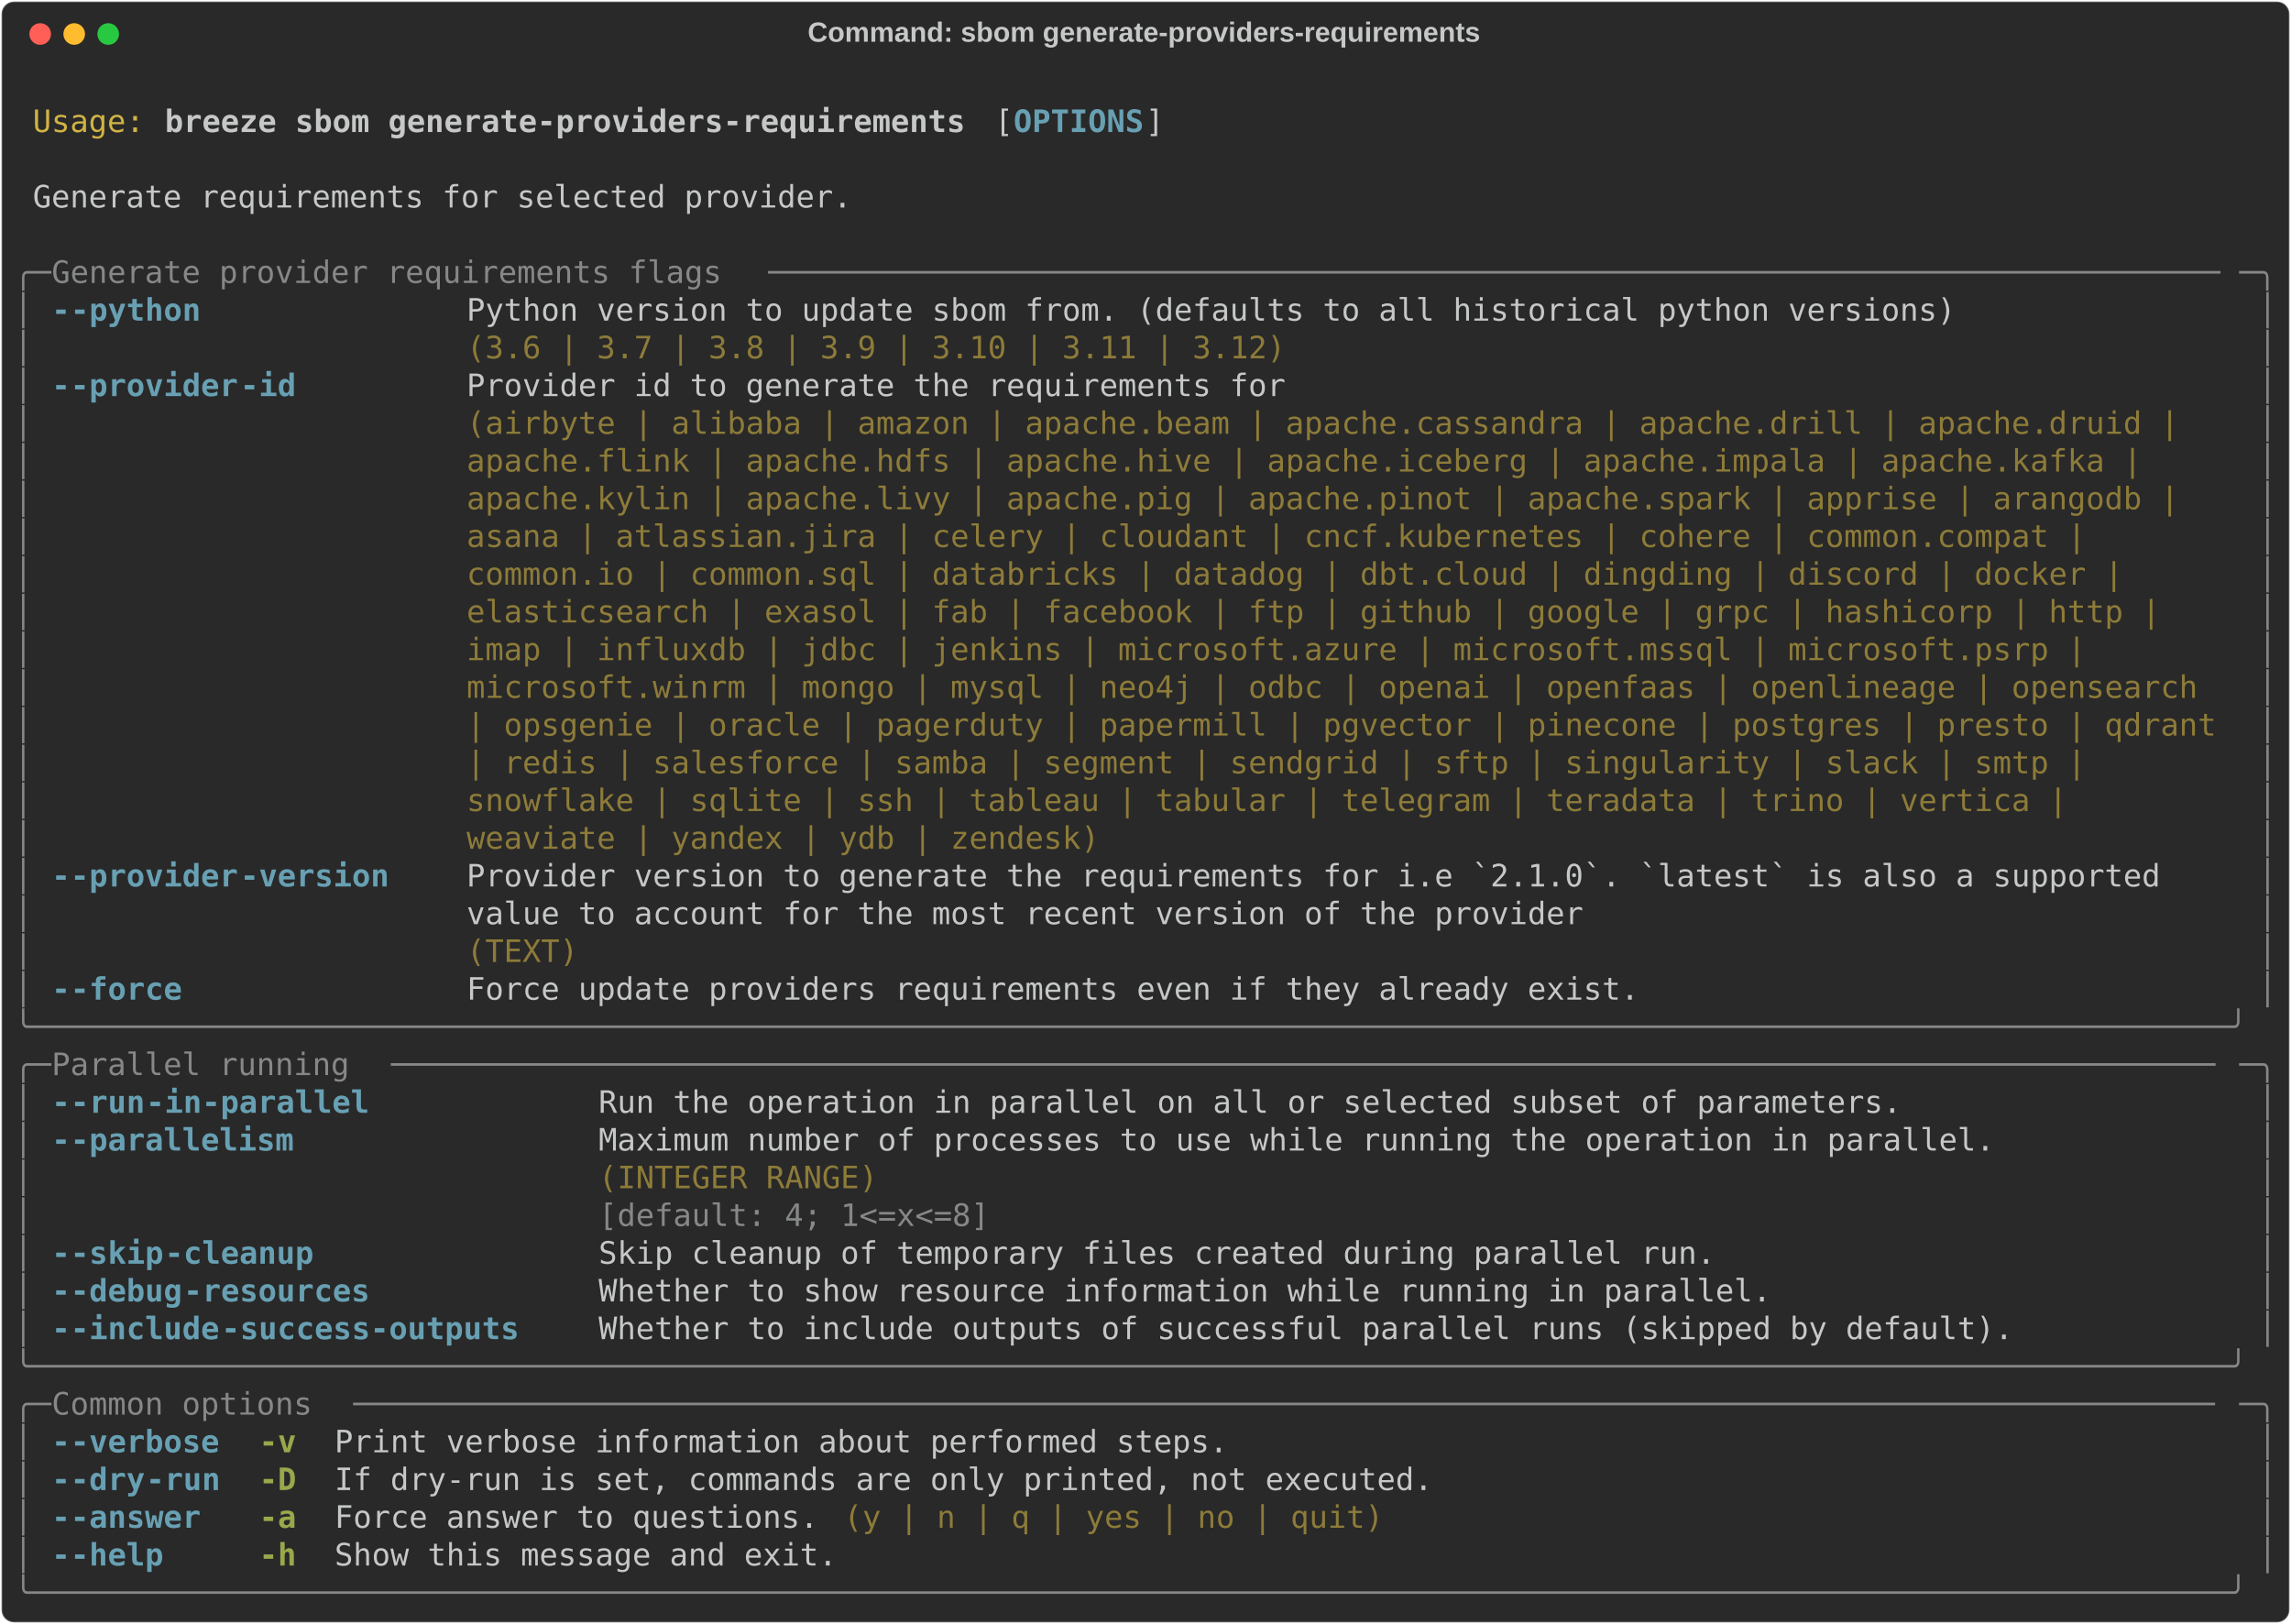
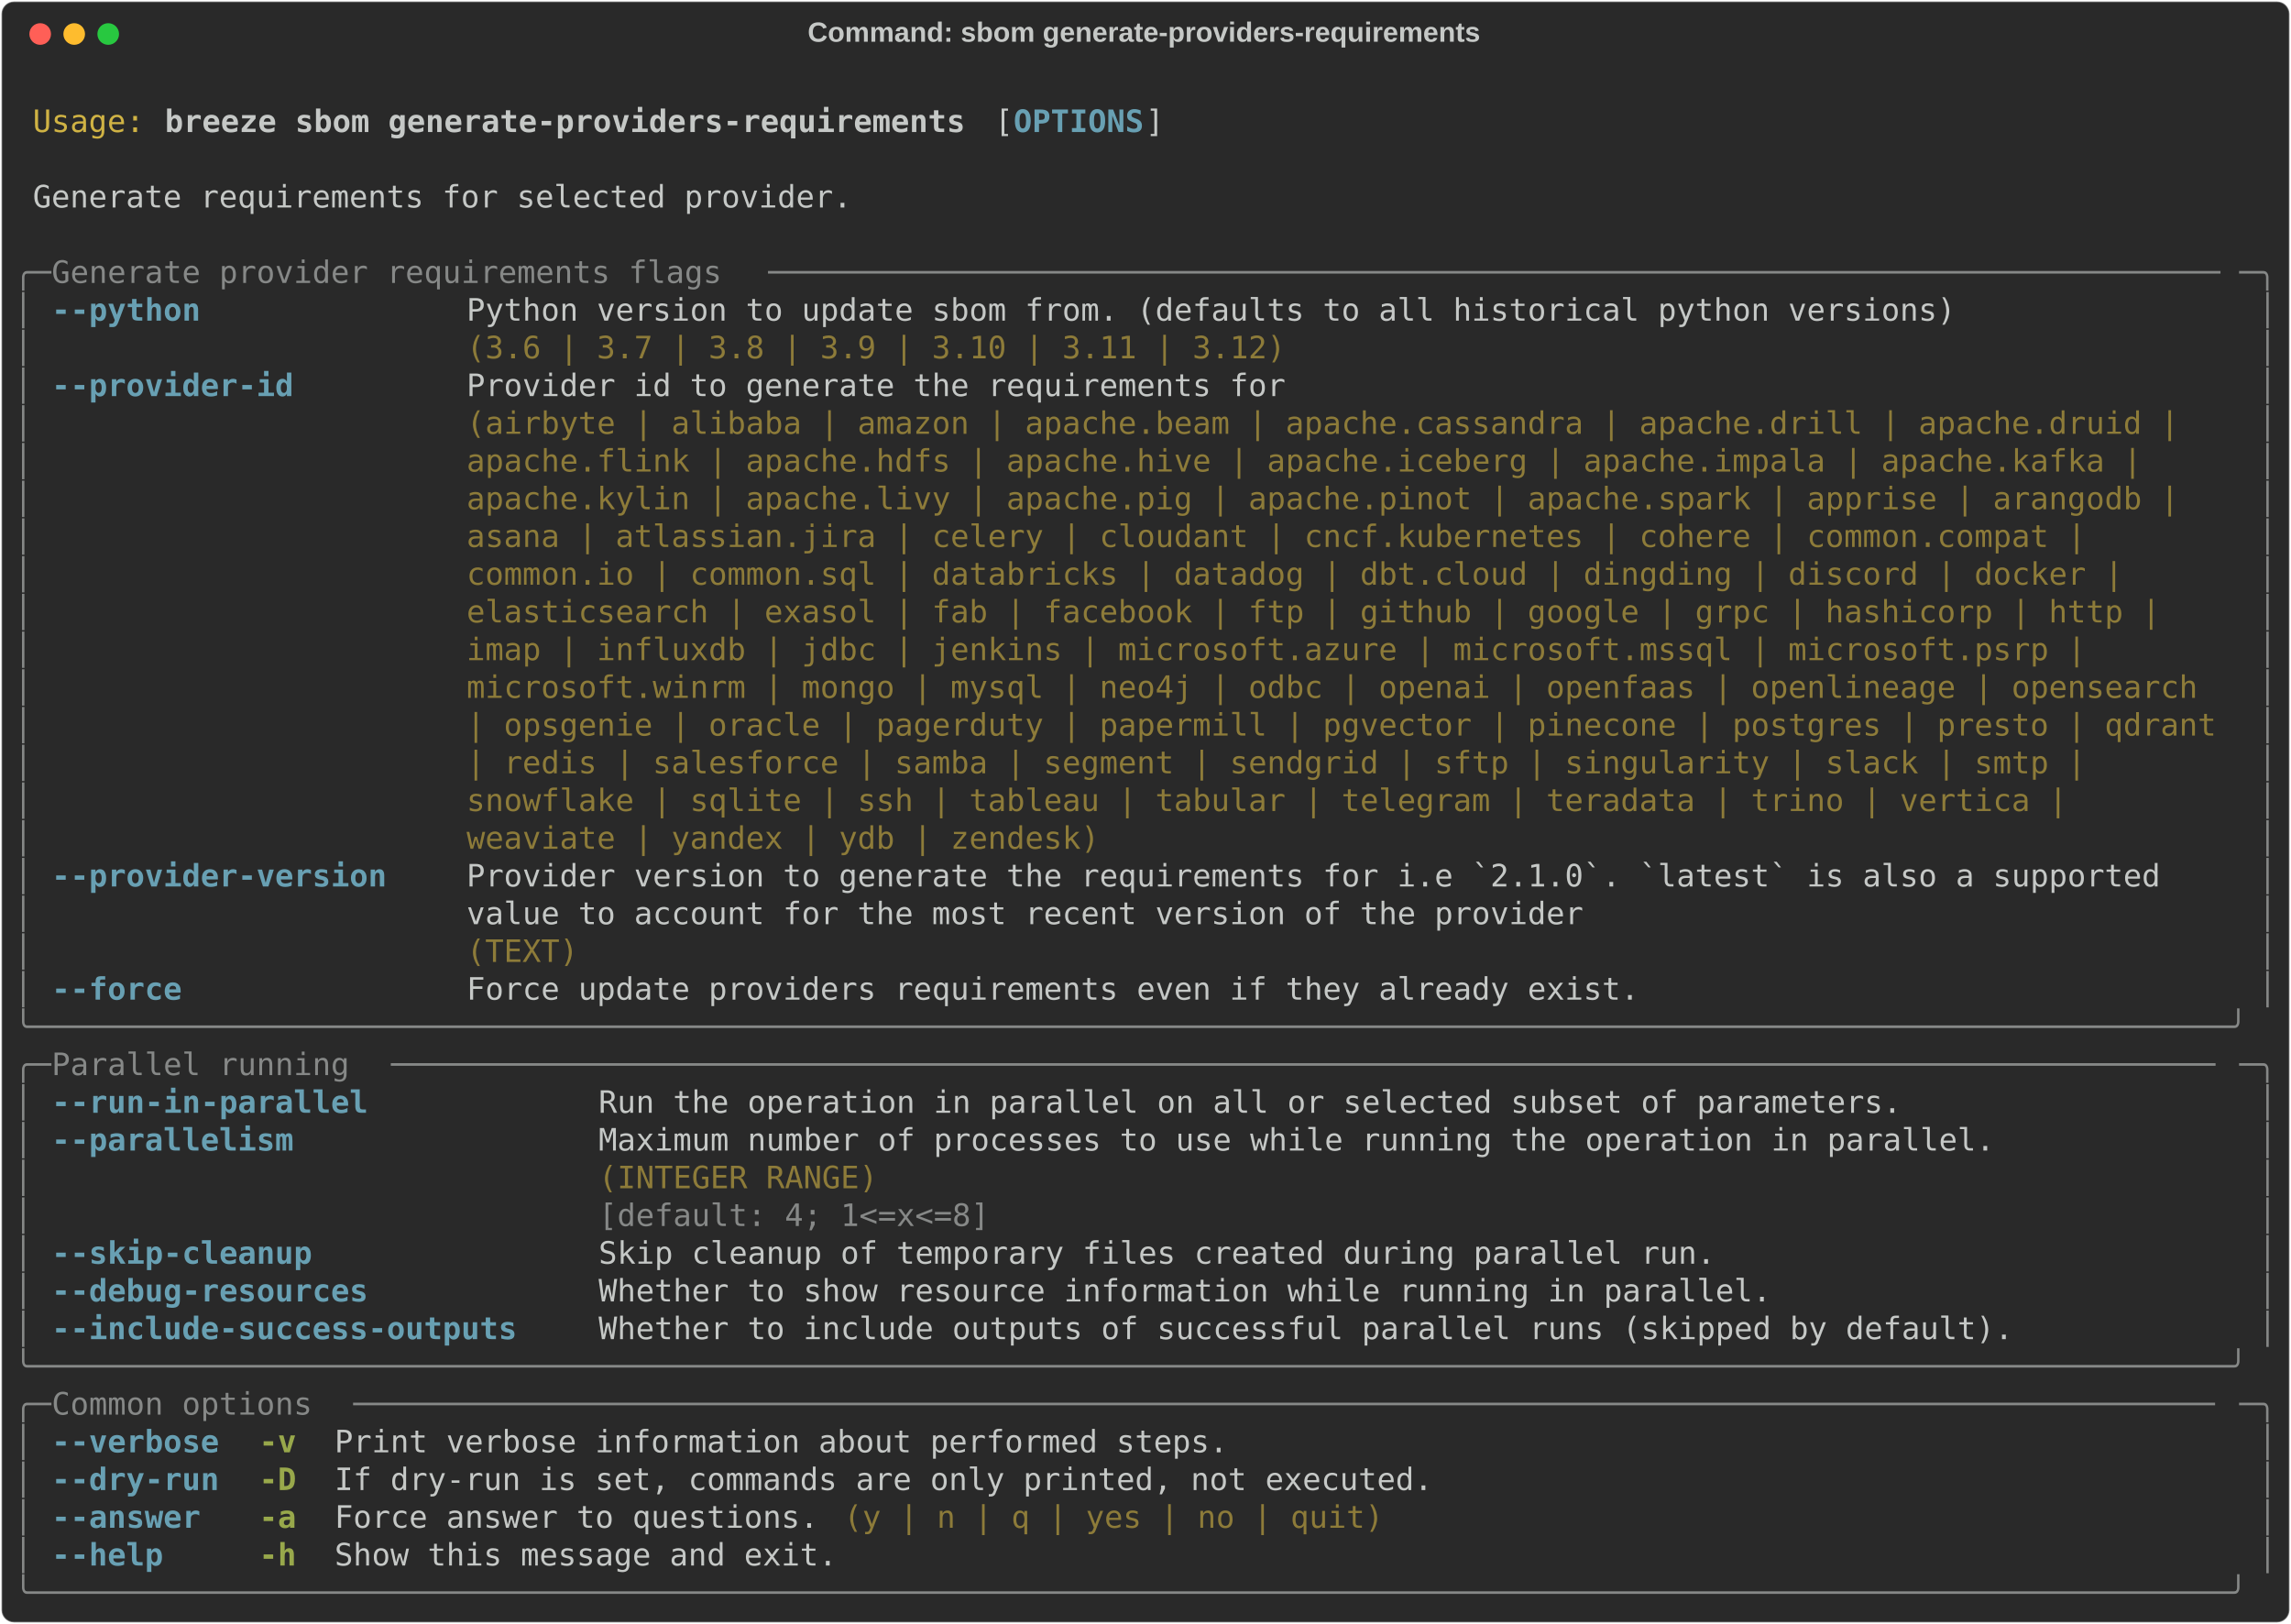
<svg xmlns="http://www.w3.org/2000/svg" class="rich-terminal" viewBox="0 0 1482 1050.4">
  <style>

    @font-face {
        font-family: "Fira Code";
        src: local("FiraCode-Regular"),
                url("https://cdnjs.cloudflare.com/ajax/libs/firacode/6.2.0/woff2/FiraCode-Regular.woff2") format("woff2"),
                url("https://cdnjs.cloudflare.com/ajax/libs/firacode/6.2.0/woff/FiraCode-Regular.woff") format("woff");
        font-style: normal;
        font-weight: 400;
    }
    @font-face {
        font-family: "Fira Code";
        src: local("FiraCode-Bold"),
                url("https://cdnjs.cloudflare.com/ajax/libs/firacode/6.2.0/woff2/FiraCode-Bold.woff2") format("woff2"),
                url("https://cdnjs.cloudflare.com/ajax/libs/firacode/6.2.0/woff/FiraCode-Bold.woff") format("woff");
        font-style: bold;
        font-weight: 700;
    }

    .breeze-sbom-generate-providers-requirements-matrix {
        font-family: Fira Code, monospace;
        font-size: 20px;
        line-height: 24.4px;
        font-variant-east-asian: full-width;
    }

    .breeze-sbom-generate-providers-requirements-title {
        font-size: 18px;
        font-weight: bold;
        font-family: arial;
    }

    .breeze-sbom-generate-providers-requirements-r1 { fill: #c5c8c6 }
.breeze-sbom-generate-providers-requirements-r2 { fill: #d0b344 }
.breeze-sbom-generate-providers-requirements-r3 { fill: #c5c8c6;font-weight: bold }
.breeze-sbom-generate-providers-requirements-r4 { fill: #68a0b3;font-weight: bold }
.breeze-sbom-generate-providers-requirements-r5 { fill: #868887 }
.breeze-sbom-generate-providers-requirements-r6 { fill: #8d7b39 }
.breeze-sbom-generate-providers-requirements-r7 { fill: #98a84b;font-weight: bold }
    </style>
  <defs>
    <clipPath id="breeze-sbom-generate-providers-requirements-clip-terminal">
      <rect x="0" y="0" width="1463.0" height="999.4" />
    </clipPath>
    <clipPath id="breeze-sbom-generate-providers-requirements-line-0">
      <rect x="0" y="1.5" width="1464" height="24.65" />
    </clipPath>
    <clipPath id="breeze-sbom-generate-providers-requirements-line-1">
      <rect x="0" y="25.9" width="1464" height="24.65" />
    </clipPath>
    <clipPath id="breeze-sbom-generate-providers-requirements-line-2">
      <rect x="0" y="50.3" width="1464" height="24.65" />
    </clipPath>
    <clipPath id="breeze-sbom-generate-providers-requirements-line-3">
      <rect x="0" y="74.7" width="1464" height="24.65" />
    </clipPath>
    <clipPath id="breeze-sbom-generate-providers-requirements-line-4">
      <rect x="0" y="99.1" width="1464" height="24.65" />
    </clipPath>
    <clipPath id="breeze-sbom-generate-providers-requirements-line-5">
      <rect x="0" y="123.5" width="1464" height="24.65" />
    </clipPath>
    <clipPath id="breeze-sbom-generate-providers-requirements-line-6">
      <rect x="0" y="147.9" width="1464" height="24.65" />
    </clipPath>
    <clipPath id="breeze-sbom-generate-providers-requirements-line-7">
      <rect x="0" y="172.3" width="1464" height="24.65" />
    </clipPath>
    <clipPath id="breeze-sbom-generate-providers-requirements-line-8">
      <rect x="0" y="196.7" width="1464" height="24.65" />
    </clipPath>
    <clipPath id="breeze-sbom-generate-providers-requirements-line-9">
      <rect x="0" y="221.1" width="1464" height="24.65" />
    </clipPath>
    <clipPath id="breeze-sbom-generate-providers-requirements-line-10">
      <rect x="0" y="245.5" width="1464" height="24.65" />
    </clipPath>
    <clipPath id="breeze-sbom-generate-providers-requirements-line-11">
      <rect x="0" y="269.9" width="1464" height="24.65" />
    </clipPath>
    <clipPath id="breeze-sbom-generate-providers-requirements-line-12">
      <rect x="0" y="294.3" width="1464" height="24.65" />
    </clipPath>
    <clipPath id="breeze-sbom-generate-providers-requirements-line-13">
      <rect x="0" y="318.7" width="1464" height="24.65" />
    </clipPath>
    <clipPath id="breeze-sbom-generate-providers-requirements-line-14">
      <rect x="0" y="343.1" width="1464" height="24.65" />
    </clipPath>
    <clipPath id="breeze-sbom-generate-providers-requirements-line-15">
      <rect x="0" y="367.5" width="1464" height="24.65" />
    </clipPath>
    <clipPath id="breeze-sbom-generate-providers-requirements-line-16">
      <rect x="0" y="391.9" width="1464" height="24.65" />
    </clipPath>
    <clipPath id="breeze-sbom-generate-providers-requirements-line-17">
      <rect x="0" y="416.3" width="1464" height="24.65" />
    </clipPath>
    <clipPath id="breeze-sbom-generate-providers-requirements-line-18">
      <rect x="0" y="440.7" width="1464" height="24.65" />
    </clipPath>
    <clipPath id="breeze-sbom-generate-providers-requirements-line-19">
      <rect x="0" y="465.1" width="1464" height="24.65" />
    </clipPath>
    <clipPath id="breeze-sbom-generate-providers-requirements-line-20">
      <rect x="0" y="489.5" width="1464" height="24.65" />
    </clipPath>
    <clipPath id="breeze-sbom-generate-providers-requirements-line-21">
      <rect x="0" y="513.9" width="1464" height="24.65" />
    </clipPath>
    <clipPath id="breeze-sbom-generate-providers-requirements-line-22">
      <rect x="0" y="538.3" width="1464" height="24.65" />
    </clipPath>
    <clipPath id="breeze-sbom-generate-providers-requirements-line-23">
      <rect x="0" y="562.7" width="1464" height="24.65" />
    </clipPath>
    <clipPath id="breeze-sbom-generate-providers-requirements-line-24">
      <rect x="0" y="587.1" width="1464" height="24.65" />
    </clipPath>
    <clipPath id="breeze-sbom-generate-providers-requirements-line-25">
      <rect x="0" y="611.5" width="1464" height="24.65" />
    </clipPath>
    <clipPath id="breeze-sbom-generate-providers-requirements-line-26">
      <rect x="0" y="635.9" width="1464" height="24.65" />
    </clipPath>
    <clipPath id="breeze-sbom-generate-providers-requirements-line-27">
      <rect x="0" y="660.3" width="1464" height="24.65" />
    </clipPath>
    <clipPath id="breeze-sbom-generate-providers-requirements-line-28">
      <rect x="0" y="684.7" width="1464" height="24.65" />
    </clipPath>
    <clipPath id="breeze-sbom-generate-providers-requirements-line-29">
      <rect x="0" y="709.1" width="1464" height="24.65" />
    </clipPath>
    <clipPath id="breeze-sbom-generate-providers-requirements-line-30">
      <rect x="0" y="733.5" width="1464" height="24.65" />
    </clipPath>
    <clipPath id="breeze-sbom-generate-providers-requirements-line-31">
      <rect x="0" y="757.9" width="1464" height="24.65" />
    </clipPath>
    <clipPath id="breeze-sbom-generate-providers-requirements-line-32">
      <rect x="0" y="782.3" width="1464" height="24.65" />
    </clipPath>
    <clipPath id="breeze-sbom-generate-providers-requirements-line-33">
      <rect x="0" y="806.7" width="1464" height="24.65" />
    </clipPath>
    <clipPath id="breeze-sbom-generate-providers-requirements-line-34">
      <rect x="0" y="831.1" width="1464" height="24.65" />
    </clipPath>
    <clipPath id="breeze-sbom-generate-providers-requirements-line-35">
      <rect x="0" y="855.5" width="1464" height="24.65" />
    </clipPath>
    <clipPath id="breeze-sbom-generate-providers-requirements-line-36">
      <rect x="0" y="879.9" width="1464" height="24.65" />
    </clipPath>
    <clipPath id="breeze-sbom-generate-providers-requirements-line-37">
      <rect x="0" y="904.3" width="1464" height="24.65" />
    </clipPath>
    <clipPath id="breeze-sbom-generate-providers-requirements-line-38">
      <rect x="0" y="928.7" width="1464" height="24.65" />
    </clipPath>
    <clipPath id="breeze-sbom-generate-providers-requirements-line-39">
      <rect x="0" y="953.1" width="1464" height="24.65" />
    </clipPath>
  </defs>
  <rect fill="#292929" stroke="rgba(255,255,255,0.35)" stroke-width="1" x="1" y="1" width="1480" height="1048.4" rx="8" />
  <text class="breeze-sbom-generate-providers-requirements-title" fill="#c5c8c6" text-anchor="middle" x="740" y="27">Command: sbom generate-providers-requirements</text>
  <g transform="translate(26,22)">
    <circle cx="0" cy="0" r="7" fill="#ff5f57" />
    <circle cx="22" cy="0" r="7" fill="#febc2e" />
    <circle cx="44" cy="0" r="7" fill="#28c840" />
  </g>
  <g transform="translate(9, 41)" clip-path="url(#breeze-sbom-generate-providers-requirements-clip-terminal)">
    <g class="breeze-sbom-generate-providers-requirements-matrix">
      <text class="breeze-sbom-generate-providers-requirements-r1" x="1464" y="20" textLength="12.2" clip-path="url(#breeze-sbom-generate-providers-requirements-line-0)">
</text>
      <text class="breeze-sbom-generate-providers-requirements-r2" x="12.2" y="44.4" textLength="73.2" clip-path="url(#breeze-sbom-generate-providers-requirements-line-1)">Usage:</text>
      <text class="breeze-sbom-generate-providers-requirements-r3" x="97.6" y="44.4" textLength="524.6" clip-path="url(#breeze-sbom-generate-providers-requirements-line-1)">breeze sbom generate-providers-requirements</text>
      <text class="breeze-sbom-generate-providers-requirements-r1" x="634.4" y="44.4" textLength="12.2" clip-path="url(#breeze-sbom-generate-providers-requirements-line-1)">[</text>
      <text class="breeze-sbom-generate-providers-requirements-r4" x="646.6" y="44.4" textLength="85.4" clip-path="url(#breeze-sbom-generate-providers-requirements-line-1)">OPTIONS</text>
      <text class="breeze-sbom-generate-providers-requirements-r1" x="732" y="44.4" textLength="12.2" clip-path="url(#breeze-sbom-generate-providers-requirements-line-1)">]</text>
      <text class="breeze-sbom-generate-providers-requirements-r1" x="1464" y="44.4" textLength="12.2" clip-path="url(#breeze-sbom-generate-providers-requirements-line-1)">
</text>
      <text class="breeze-sbom-generate-providers-requirements-r1" x="1464" y="68.8" textLength="12.2" clip-path="url(#breeze-sbom-generate-providers-requirements-line-2)">
</text>
      <text class="breeze-sbom-generate-providers-requirements-r1" x="12.2" y="93.2" textLength="536.8" clip-path="url(#breeze-sbom-generate-providers-requirements-line-3)">Generate requirements for selected provider.</text>
      <text class="breeze-sbom-generate-providers-requirements-r1" x="1464" y="93.2" textLength="12.2" clip-path="url(#breeze-sbom-generate-providers-requirements-line-3)">
</text>
      <text class="breeze-sbom-generate-providers-requirements-r1" x="1464" y="117.6" textLength="12.2" clip-path="url(#breeze-sbom-generate-providers-requirements-line-4)">
</text>
      <text class="breeze-sbom-generate-providers-requirements-r5" x="0" y="142" textLength="24.4" clip-path="url(#breeze-sbom-generate-providers-requirements-line-5)">╭─</text>
      <text class="breeze-sbom-generate-providers-requirements-r5" x="24.4" y="142" textLength="463.6" clip-path="url(#breeze-sbom-generate-providers-requirements-line-5)"> Generate provider requirements flags </text>
      <text class="breeze-sbom-generate-providers-requirements-r5" x="488" y="142" textLength="951.6" clip-path="url(#breeze-sbom-generate-providers-requirements-line-5)">──────────────────────────────────────────────────────────────────────────────</text>
      <text class="breeze-sbom-generate-providers-requirements-r5" x="1439.6" y="142" textLength="24.4" clip-path="url(#breeze-sbom-generate-providers-requirements-line-5)">─╮</text>
      <text class="breeze-sbom-generate-providers-requirements-r1" x="1464" y="142" textLength="12.2" clip-path="url(#breeze-sbom-generate-providers-requirements-line-5)">
</text>
      <text class="breeze-sbom-generate-providers-requirements-r5" x="0" y="166.4" textLength="12.2" clip-path="url(#breeze-sbom-generate-providers-requirements-line-6)">│</text>
-       <text class="breeze-sbom-generate-providers-requirements-r4" x="24.4" y="166.4" textLength="12.2" clip-path="url(#breeze-sbom-generate-providers-requirements-line-6)">-</text>
-       <text class="breeze-sbom-generate-providers-requirements-r4" x="36.6" y="166.4" textLength="85.4" clip-path="url(#breeze-sbom-generate-providers-requirements-line-6)">-python</text>
+       <text class="breeze-sbom-generate-providers-requirements-r4" x="24.4" y="166.4" textLength="97.6" clip-path="url(#breeze-sbom-generate-providers-requirements-line-6)">--python</text>
      <text class="breeze-sbom-generate-providers-requirements-r1" x="292.8" y="166.4" textLength="976" clip-path="url(#breeze-sbom-generate-providers-requirements-line-6)">Python version to update sbom from. (defaults to all historical python versions)</text>
      <text class="breeze-sbom-generate-providers-requirements-r5" x="1451.8" y="166.4" textLength="12.2" clip-path="url(#breeze-sbom-generate-providers-requirements-line-6)">│</text>
      <text class="breeze-sbom-generate-providers-requirements-r1" x="1464" y="166.4" textLength="12.2" clip-path="url(#breeze-sbom-generate-providers-requirements-line-6)">
</text>
      <text class="breeze-sbom-generate-providers-requirements-r5" x="0" y="190.8" textLength="12.2" clip-path="url(#breeze-sbom-generate-providers-requirements-line-7)">│</text>
      <text class="breeze-sbom-generate-providers-requirements-r6" x="292.8" y="190.8" textLength="976" clip-path="url(#breeze-sbom-generate-providers-requirements-line-7)">(3.6 | 3.7 | 3.8 | 3.9 | 3.10 | 3.11 | 3.12)                                    </text>
      <text class="breeze-sbom-generate-providers-requirements-r5" x="1451.8" y="190.8" textLength="12.2" clip-path="url(#breeze-sbom-generate-providers-requirements-line-7)">│</text>
      <text class="breeze-sbom-generate-providers-requirements-r1" x="1464" y="190.8" textLength="12.2" clip-path="url(#breeze-sbom-generate-providers-requirements-line-7)">
</text>
      <text class="breeze-sbom-generate-providers-requirements-r5" x="0" y="215.2" textLength="12.2" clip-path="url(#breeze-sbom-generate-providers-requirements-line-8)">│</text>
-       <text class="breeze-sbom-generate-providers-requirements-r4" x="24.4" y="215.2" textLength="12.2" clip-path="url(#breeze-sbom-generate-providers-requirements-line-8)">-</text>
-       <text class="breeze-sbom-generate-providers-requirements-r4" x="36.6" y="215.2" textLength="109.8" clip-path="url(#breeze-sbom-generate-providers-requirements-line-8)">-provider</text>
-       <text class="breeze-sbom-generate-providers-requirements-r4" x="146.4" y="215.2" textLength="36.6" clip-path="url(#breeze-sbom-generate-providers-requirements-line-8)">-id</text>
+       <text class="breeze-sbom-generate-providers-requirements-r4" x="24.4" y="215.2" textLength="158.6" clip-path="url(#breeze-sbom-generate-providers-requirements-line-8)">--provider-id</text>
      <text class="breeze-sbom-generate-providers-requirements-r1" x="292.8" y="215.2" textLength="1146.8" clip-path="url(#breeze-sbom-generate-providers-requirements-line-8)">Provider id to generate the requirements for                                                  </text>
      <text class="breeze-sbom-generate-providers-requirements-r5" x="1451.8" y="215.2" textLength="12.2" clip-path="url(#breeze-sbom-generate-providers-requirements-line-8)">│</text>
      <text class="breeze-sbom-generate-providers-requirements-r1" x="1464" y="215.2" textLength="12.2" clip-path="url(#breeze-sbom-generate-providers-requirements-line-8)">
</text>
      <text class="breeze-sbom-generate-providers-requirements-r5" x="0" y="239.6" textLength="12.2" clip-path="url(#breeze-sbom-generate-providers-requirements-line-9)">│</text>
      <text class="breeze-sbom-generate-providers-requirements-r6" x="292.8" y="239.6" textLength="1146.8" clip-path="url(#breeze-sbom-generate-providers-requirements-line-9)">(airbyte | alibaba | amazon | apache.beam | apache.cassandra | apache.drill | apache.druid |  </text>
      <text class="breeze-sbom-generate-providers-requirements-r5" x="1451.8" y="239.6" textLength="12.2" clip-path="url(#breeze-sbom-generate-providers-requirements-line-9)">│</text>
      <text class="breeze-sbom-generate-providers-requirements-r1" x="1464" y="239.6" textLength="12.2" clip-path="url(#breeze-sbom-generate-providers-requirements-line-9)">
</text>
      <text class="breeze-sbom-generate-providers-requirements-r5" x="0" y="264" textLength="12.2" clip-path="url(#breeze-sbom-generate-providers-requirements-line-10)">│</text>
      <text class="breeze-sbom-generate-providers-requirements-r6" x="292.8" y="264" textLength="1146.8" clip-path="url(#breeze-sbom-generate-providers-requirements-line-10)">apache.flink | apache.hdfs | apache.hive | apache.iceberg | apache.impala | apache.kafka |    </text>
      <text class="breeze-sbom-generate-providers-requirements-r5" x="1451.8" y="264" textLength="12.2" clip-path="url(#breeze-sbom-generate-providers-requirements-line-10)">│</text>
      <text class="breeze-sbom-generate-providers-requirements-r1" x="1464" y="264" textLength="12.2" clip-path="url(#breeze-sbom-generate-providers-requirements-line-10)">
</text>
      <text class="breeze-sbom-generate-providers-requirements-r5" x="0" y="288.4" textLength="12.2" clip-path="url(#breeze-sbom-generate-providers-requirements-line-11)">│</text>
      <text class="breeze-sbom-generate-providers-requirements-r6" x="292.8" y="288.4" textLength="1146.8" clip-path="url(#breeze-sbom-generate-providers-requirements-line-11)">apache.kylin | apache.livy | apache.pig | apache.pinot | apache.spark | apprise | arangodb |  </text>
      <text class="breeze-sbom-generate-providers-requirements-r5" x="1451.8" y="288.4" textLength="12.2" clip-path="url(#breeze-sbom-generate-providers-requirements-line-11)">│</text>
      <text class="breeze-sbom-generate-providers-requirements-r1" x="1464" y="288.4" textLength="12.2" clip-path="url(#breeze-sbom-generate-providers-requirements-line-11)">
</text>
      <text class="breeze-sbom-generate-providers-requirements-r5" x="0" y="312.8" textLength="12.2" clip-path="url(#breeze-sbom-generate-providers-requirements-line-12)">│</text>
      <text class="breeze-sbom-generate-providers-requirements-r6" x="292.8" y="312.8" textLength="1146.8" clip-path="url(#breeze-sbom-generate-providers-requirements-line-12)">asana | atlassian.jira | celery | cloudant | cncf.kubernetes | cohere | common.compat |       </text>
      <text class="breeze-sbom-generate-providers-requirements-r5" x="1451.8" y="312.8" textLength="12.2" clip-path="url(#breeze-sbom-generate-providers-requirements-line-12)">│</text>
      <text class="breeze-sbom-generate-providers-requirements-r1" x="1464" y="312.8" textLength="12.2" clip-path="url(#breeze-sbom-generate-providers-requirements-line-12)">
</text>
      <text class="breeze-sbom-generate-providers-requirements-r5" x="0" y="337.2" textLength="12.2" clip-path="url(#breeze-sbom-generate-providers-requirements-line-13)">│</text>
      <text class="breeze-sbom-generate-providers-requirements-r6" x="292.8" y="337.2" textLength="1146.8" clip-path="url(#breeze-sbom-generate-providers-requirements-line-13)">common.io | common.sql | databricks | datadog | dbt.cloud | dingding | discord | docker |     </text>
      <text class="breeze-sbom-generate-providers-requirements-r5" x="1451.8" y="337.2" textLength="12.2" clip-path="url(#breeze-sbom-generate-providers-requirements-line-13)">│</text>
      <text class="breeze-sbom-generate-providers-requirements-r1" x="1464" y="337.2" textLength="12.2" clip-path="url(#breeze-sbom-generate-providers-requirements-line-13)">
</text>
      <text class="breeze-sbom-generate-providers-requirements-r5" x="0" y="361.6" textLength="12.2" clip-path="url(#breeze-sbom-generate-providers-requirements-line-14)">│</text>
      <text class="breeze-sbom-generate-providers-requirements-r6" x="292.8" y="361.6" textLength="1146.8" clip-path="url(#breeze-sbom-generate-providers-requirements-line-14)">elasticsearch | exasol | fab | facebook | ftp | github | google | grpc | hashicorp | http |   </text>
      <text class="breeze-sbom-generate-providers-requirements-r5" x="1451.8" y="361.6" textLength="12.2" clip-path="url(#breeze-sbom-generate-providers-requirements-line-14)">│</text>
      <text class="breeze-sbom-generate-providers-requirements-r1" x="1464" y="361.6" textLength="12.2" clip-path="url(#breeze-sbom-generate-providers-requirements-line-14)">
</text>
      <text class="breeze-sbom-generate-providers-requirements-r5" x="0" y="386" textLength="12.2" clip-path="url(#breeze-sbom-generate-providers-requirements-line-15)">│</text>
      <text class="breeze-sbom-generate-providers-requirements-r6" x="292.8" y="386" textLength="1146.8" clip-path="url(#breeze-sbom-generate-providers-requirements-line-15)">imap | influxdb | jdbc | jenkins | microsoft.azure | microsoft.mssql | microsoft.psrp |       </text>
      <text class="breeze-sbom-generate-providers-requirements-r5" x="1451.8" y="386" textLength="12.2" clip-path="url(#breeze-sbom-generate-providers-requirements-line-15)">│</text>
      <text class="breeze-sbom-generate-providers-requirements-r1" x="1464" y="386" textLength="12.2" clip-path="url(#breeze-sbom-generate-providers-requirements-line-15)">
</text>
      <text class="breeze-sbom-generate-providers-requirements-r5" x="0" y="410.4" textLength="12.2" clip-path="url(#breeze-sbom-generate-providers-requirements-line-16)">│</text>
      <text class="breeze-sbom-generate-providers-requirements-r6" x="292.8" y="410.4" textLength="1146.8" clip-path="url(#breeze-sbom-generate-providers-requirements-line-16)">microsoft.winrm | mongo | mysql | neo4j | odbc | openai | openfaas | openlineage | opensearch </text>
      <text class="breeze-sbom-generate-providers-requirements-r5" x="1451.8" y="410.4" textLength="12.2" clip-path="url(#breeze-sbom-generate-providers-requirements-line-16)">│</text>
      <text class="breeze-sbom-generate-providers-requirements-r1" x="1464" y="410.4" textLength="12.2" clip-path="url(#breeze-sbom-generate-providers-requirements-line-16)">
</text>
      <text class="breeze-sbom-generate-providers-requirements-r5" x="0" y="434.8" textLength="12.2" clip-path="url(#breeze-sbom-generate-providers-requirements-line-17)">│</text>
      <text class="breeze-sbom-generate-providers-requirements-r6" x="292.8" y="434.8" textLength="1146.8" clip-path="url(#breeze-sbom-generate-providers-requirements-line-17)">| opsgenie | oracle | pagerduty | papermill | pgvector | pinecone | postgres | presto | qdrant</text>
      <text class="breeze-sbom-generate-providers-requirements-r5" x="1451.8" y="434.8" textLength="12.2" clip-path="url(#breeze-sbom-generate-providers-requirements-line-17)">│</text>
      <text class="breeze-sbom-generate-providers-requirements-r1" x="1464" y="434.8" textLength="12.2" clip-path="url(#breeze-sbom-generate-providers-requirements-line-17)">
</text>
      <text class="breeze-sbom-generate-providers-requirements-r5" x="0" y="459.2" textLength="12.2" clip-path="url(#breeze-sbom-generate-providers-requirements-line-18)">│</text>
      <text class="breeze-sbom-generate-providers-requirements-r6" x="292.8" y="459.2" textLength="1146.8" clip-path="url(#breeze-sbom-generate-providers-requirements-line-18)">| redis | salesforce | samba | segment | sendgrid | sftp | singularity | slack | smtp |       </text>
      <text class="breeze-sbom-generate-providers-requirements-r5" x="1451.8" y="459.2" textLength="12.2" clip-path="url(#breeze-sbom-generate-providers-requirements-line-18)">│</text>
      <text class="breeze-sbom-generate-providers-requirements-r1" x="1464" y="459.2" textLength="12.2" clip-path="url(#breeze-sbom-generate-providers-requirements-line-18)">
</text>
      <text class="breeze-sbom-generate-providers-requirements-r5" x="0" y="483.6" textLength="12.2" clip-path="url(#breeze-sbom-generate-providers-requirements-line-19)">│</text>
      <text class="breeze-sbom-generate-providers-requirements-r6" x="292.8" y="483.6" textLength="1146.8" clip-path="url(#breeze-sbom-generate-providers-requirements-line-19)">snowflake | sqlite | ssh | tableau | tabular | telegram | teradata | trino | vertica |        </text>
      <text class="breeze-sbom-generate-providers-requirements-r5" x="1451.8" y="483.6" textLength="12.2" clip-path="url(#breeze-sbom-generate-providers-requirements-line-19)">│</text>
      <text class="breeze-sbom-generate-providers-requirements-r1" x="1464" y="483.6" textLength="12.2" clip-path="url(#breeze-sbom-generate-providers-requirements-line-19)">
</text>
      <text class="breeze-sbom-generate-providers-requirements-r5" x="0" y="508" textLength="12.2" clip-path="url(#breeze-sbom-generate-providers-requirements-line-20)">│</text>
      <text class="breeze-sbom-generate-providers-requirements-r6" x="292.8" y="508" textLength="1146.8" clip-path="url(#breeze-sbom-generate-providers-requirements-line-20)">weaviate | yandex | ydb | zendesk)                                                            </text>
      <text class="breeze-sbom-generate-providers-requirements-r5" x="1451.8" y="508" textLength="12.2" clip-path="url(#breeze-sbom-generate-providers-requirements-line-20)">│</text>
      <text class="breeze-sbom-generate-providers-requirements-r1" x="1464" y="508" textLength="12.2" clip-path="url(#breeze-sbom-generate-providers-requirements-line-20)">
</text>
      <text class="breeze-sbom-generate-providers-requirements-r5" x="0" y="532.4" textLength="12.2" clip-path="url(#breeze-sbom-generate-providers-requirements-line-21)">│</text>
-       <text class="breeze-sbom-generate-providers-requirements-r4" x="24.4" y="532.4" textLength="12.2" clip-path="url(#breeze-sbom-generate-providers-requirements-line-21)">-</text>
-       <text class="breeze-sbom-generate-providers-requirements-r4" x="36.6" y="532.4" textLength="109.8" clip-path="url(#breeze-sbom-generate-providers-requirements-line-21)">-provider</text>
-       <text class="breeze-sbom-generate-providers-requirements-r4" x="146.4" y="532.4" textLength="97.6" clip-path="url(#breeze-sbom-generate-providers-requirements-line-21)">-version</text>
+       <text class="breeze-sbom-generate-providers-requirements-r4" x="24.4" y="532.4" textLength="219.6" clip-path="url(#breeze-sbom-generate-providers-requirements-line-21)">--provider-version</text>
      <text class="breeze-sbom-generate-providers-requirements-r1" x="292.8" y="532.4" textLength="1146.8" clip-path="url(#breeze-sbom-generate-providers-requirements-line-21)">Provider version to generate the requirements for i.e `2.1.0`. `latest` is also a supported   </text>
      <text class="breeze-sbom-generate-providers-requirements-r5" x="1451.8" y="532.4" textLength="12.2" clip-path="url(#breeze-sbom-generate-providers-requirements-line-21)">│</text>
      <text class="breeze-sbom-generate-providers-requirements-r1" x="1464" y="532.4" textLength="12.2" clip-path="url(#breeze-sbom-generate-providers-requirements-line-21)">
</text>
      <text class="breeze-sbom-generate-providers-requirements-r5" x="0" y="556.8" textLength="12.2" clip-path="url(#breeze-sbom-generate-providers-requirements-line-22)">│</text>
      <text class="breeze-sbom-generate-providers-requirements-r1" x="292.8" y="556.8" textLength="1146.8" clip-path="url(#breeze-sbom-generate-providers-requirements-line-22)">value to account for the most recent version of the provider                                  </text>
      <text class="breeze-sbom-generate-providers-requirements-r5" x="1451.8" y="556.8" textLength="12.2" clip-path="url(#breeze-sbom-generate-providers-requirements-line-22)">│</text>
      <text class="breeze-sbom-generate-providers-requirements-r1" x="1464" y="556.8" textLength="12.2" clip-path="url(#breeze-sbom-generate-providers-requirements-line-22)">
</text>
      <text class="breeze-sbom-generate-providers-requirements-r5" x="0" y="581.2" textLength="12.2" clip-path="url(#breeze-sbom-generate-providers-requirements-line-23)">│</text>
      <text class="breeze-sbom-generate-providers-requirements-r6" x="292.8" y="581.2" textLength="1146.8" clip-path="url(#breeze-sbom-generate-providers-requirements-line-23)">(TEXT)                                                                                        </text>
      <text class="breeze-sbom-generate-providers-requirements-r5" x="1451.8" y="581.2" textLength="12.2" clip-path="url(#breeze-sbom-generate-providers-requirements-line-23)">│</text>
      <text class="breeze-sbom-generate-providers-requirements-r1" x="1464" y="581.2" textLength="12.2" clip-path="url(#breeze-sbom-generate-providers-requirements-line-23)">
</text>
      <text class="breeze-sbom-generate-providers-requirements-r5" x="0" y="605.6" textLength="12.2" clip-path="url(#breeze-sbom-generate-providers-requirements-line-24)">│</text>
-       <text class="breeze-sbom-generate-providers-requirements-r4" x="24.4" y="605.6" textLength="12.2" clip-path="url(#breeze-sbom-generate-providers-requirements-line-24)">-</text>
-       <text class="breeze-sbom-generate-providers-requirements-r4" x="36.6" y="605.6" textLength="73.2" clip-path="url(#breeze-sbom-generate-providers-requirements-line-24)">-force</text>
+       <text class="breeze-sbom-generate-providers-requirements-r4" x="24.4" y="605.6" textLength="85.4" clip-path="url(#breeze-sbom-generate-providers-requirements-line-24)">--force</text>
      <text class="breeze-sbom-generate-providers-requirements-r1" x="292.8" y="605.6" textLength="768.6" clip-path="url(#breeze-sbom-generate-providers-requirements-line-24)">Force update providers requirements even if they already exist.</text>
      <text class="breeze-sbom-generate-providers-requirements-r5" x="1451.8" y="605.6" textLength="12.2" clip-path="url(#breeze-sbom-generate-providers-requirements-line-24)">│</text>
      <text class="breeze-sbom-generate-providers-requirements-r1" x="1464" y="605.6" textLength="12.2" clip-path="url(#breeze-sbom-generate-providers-requirements-line-24)">
</text>
      <text class="breeze-sbom-generate-providers-requirements-r5" x="0" y="630" textLength="1464" clip-path="url(#breeze-sbom-generate-providers-requirements-line-25)">╰──────────────────────────────────────────────────────────────────────────────────────────────────────────────────────╯</text>
      <text class="breeze-sbom-generate-providers-requirements-r1" x="1464" y="630" textLength="12.2" clip-path="url(#breeze-sbom-generate-providers-requirements-line-25)">
</text>
      <text class="breeze-sbom-generate-providers-requirements-r5" x="0" y="654.4" textLength="24.4" clip-path="url(#breeze-sbom-generate-providers-requirements-line-26)">╭─</text>
      <text class="breeze-sbom-generate-providers-requirements-r5" x="24.4" y="654.4" textLength="219.6" clip-path="url(#breeze-sbom-generate-providers-requirements-line-26)"> Parallel running </text>
      <text class="breeze-sbom-generate-providers-requirements-r5" x="244" y="654.4" textLength="1195.6" clip-path="url(#breeze-sbom-generate-providers-requirements-line-26)">──────────────────────────────────────────────────────────────────────────────────────────────────</text>
      <text class="breeze-sbom-generate-providers-requirements-r5" x="1439.6" y="654.4" textLength="24.4" clip-path="url(#breeze-sbom-generate-providers-requirements-line-26)">─╮</text>
      <text class="breeze-sbom-generate-providers-requirements-r1" x="1464" y="654.4" textLength="12.2" clip-path="url(#breeze-sbom-generate-providers-requirements-line-26)">
</text>
      <text class="breeze-sbom-generate-providers-requirements-r5" x="0" y="678.8" textLength="12.2" clip-path="url(#breeze-sbom-generate-providers-requirements-line-27)">│</text>
-       <text class="breeze-sbom-generate-providers-requirements-r4" x="24.4" y="678.8" textLength="12.2" clip-path="url(#breeze-sbom-generate-providers-requirements-line-27)">-</text>
-       <text class="breeze-sbom-generate-providers-requirements-r4" x="36.6" y="678.8" textLength="48.8" clip-path="url(#breeze-sbom-generate-providers-requirements-line-27)">-run</text>
-       <text class="breeze-sbom-generate-providers-requirements-r4" x="85.4" y="678.8" textLength="146.4" clip-path="url(#breeze-sbom-generate-providers-requirements-line-27)">-in-parallel</text>
+       <text class="breeze-sbom-generate-providers-requirements-r4" x="24.4" y="678.8" textLength="207.4" clip-path="url(#breeze-sbom-generate-providers-requirements-line-27)">--run-in-parallel</text>
      <text class="breeze-sbom-generate-providers-requirements-r1" x="378.2" y="678.8" textLength="854" clip-path="url(#breeze-sbom-generate-providers-requirements-line-27)">Run the operation in parallel on all or selected subset of parameters.</text>
      <text class="breeze-sbom-generate-providers-requirements-r5" x="1451.8" y="678.8" textLength="12.2" clip-path="url(#breeze-sbom-generate-providers-requirements-line-27)">│</text>
      <text class="breeze-sbom-generate-providers-requirements-r1" x="1464" y="678.8" textLength="12.2" clip-path="url(#breeze-sbom-generate-providers-requirements-line-27)">
</text>
      <text class="breeze-sbom-generate-providers-requirements-r5" x="0" y="703.2" textLength="12.2" clip-path="url(#breeze-sbom-generate-providers-requirements-line-28)">│</text>
-       <text class="breeze-sbom-generate-providers-requirements-r4" x="24.4" y="703.2" textLength="12.2" clip-path="url(#breeze-sbom-generate-providers-requirements-line-28)">-</text>
-       <text class="breeze-sbom-generate-providers-requirements-r4" x="36.6" y="703.2" textLength="146.4" clip-path="url(#breeze-sbom-generate-providers-requirements-line-28)">-parallelism</text>
+       <text class="breeze-sbom-generate-providers-requirements-r4" x="24.4" y="703.2" textLength="158.6" clip-path="url(#breeze-sbom-generate-providers-requirements-line-28)">--parallelism</text>
      <text class="breeze-sbom-generate-providers-requirements-r1" x="378.2" y="703.2" textLength="915" clip-path="url(#breeze-sbom-generate-providers-requirements-line-28)">Maximum number of processes to use while running the operation in parallel.</text>
      <text class="breeze-sbom-generate-providers-requirements-r5" x="1451.8" y="703.2" textLength="12.2" clip-path="url(#breeze-sbom-generate-providers-requirements-line-28)">│</text>
      <text class="breeze-sbom-generate-providers-requirements-r1" x="1464" y="703.2" textLength="12.2" clip-path="url(#breeze-sbom-generate-providers-requirements-line-28)">
</text>
      <text class="breeze-sbom-generate-providers-requirements-r5" x="0" y="727.6" textLength="12.2" clip-path="url(#breeze-sbom-generate-providers-requirements-line-29)">│</text>
      <text class="breeze-sbom-generate-providers-requirements-r6" x="378.2" y="727.6" textLength="915" clip-path="url(#breeze-sbom-generate-providers-requirements-line-29)">(INTEGER RANGE)                                                            </text>
      <text class="breeze-sbom-generate-providers-requirements-r5" x="1451.8" y="727.6" textLength="12.2" clip-path="url(#breeze-sbom-generate-providers-requirements-line-29)">│</text>
      <text class="breeze-sbom-generate-providers-requirements-r1" x="1464" y="727.6" textLength="12.2" clip-path="url(#breeze-sbom-generate-providers-requirements-line-29)">
</text>
      <text class="breeze-sbom-generate-providers-requirements-r5" x="0" y="752" textLength="12.2" clip-path="url(#breeze-sbom-generate-providers-requirements-line-30)">│</text>
      <text class="breeze-sbom-generate-providers-requirements-r5" x="378.2" y="752" textLength="915" clip-path="url(#breeze-sbom-generate-providers-requirements-line-30)">[default: 4; 1&lt;=x&lt;=8]                                                      </text>
      <text class="breeze-sbom-generate-providers-requirements-r5" x="1451.8" y="752" textLength="12.2" clip-path="url(#breeze-sbom-generate-providers-requirements-line-30)">│</text>
      <text class="breeze-sbom-generate-providers-requirements-r1" x="1464" y="752" textLength="12.2" clip-path="url(#breeze-sbom-generate-providers-requirements-line-30)">
</text>
      <text class="breeze-sbom-generate-providers-requirements-r5" x="0" y="776.4" textLength="12.2" clip-path="url(#breeze-sbom-generate-providers-requirements-line-31)">│</text>
-       <text class="breeze-sbom-generate-providers-requirements-r4" x="24.4" y="776.4" textLength="12.2" clip-path="url(#breeze-sbom-generate-providers-requirements-line-31)">-</text>
-       <text class="breeze-sbom-generate-providers-requirements-r4" x="36.6" y="776.4" textLength="61" clip-path="url(#breeze-sbom-generate-providers-requirements-line-31)">-skip</text>
-       <text class="breeze-sbom-generate-providers-requirements-r4" x="97.6" y="776.4" textLength="97.6" clip-path="url(#breeze-sbom-generate-providers-requirements-line-31)">-cleanup</text>
+       <text class="breeze-sbom-generate-providers-requirements-r4" x="24.4" y="776.4" textLength="170.8" clip-path="url(#breeze-sbom-generate-providers-requirements-line-31)">--skip-cleanup</text>
      <text class="breeze-sbom-generate-providers-requirements-r1" x="378.2" y="776.4" textLength="732" clip-path="url(#breeze-sbom-generate-providers-requirements-line-31)">Skip cleanup of temporary files created during parallel run.</text>
      <text class="breeze-sbom-generate-providers-requirements-r5" x="1451.8" y="776.4" textLength="12.2" clip-path="url(#breeze-sbom-generate-providers-requirements-line-31)">│</text>
      <text class="breeze-sbom-generate-providers-requirements-r1" x="1464" y="776.4" textLength="12.2" clip-path="url(#breeze-sbom-generate-providers-requirements-line-31)">
</text>
      <text class="breeze-sbom-generate-providers-requirements-r5" x="0" y="800.8" textLength="12.2" clip-path="url(#breeze-sbom-generate-providers-requirements-line-32)">│</text>
-       <text class="breeze-sbom-generate-providers-requirements-r4" x="24.4" y="800.8" textLength="12.2" clip-path="url(#breeze-sbom-generate-providers-requirements-line-32)">-</text>
-       <text class="breeze-sbom-generate-providers-requirements-r4" x="36.6" y="800.8" textLength="73.2" clip-path="url(#breeze-sbom-generate-providers-requirements-line-32)">-debug</text>
-       <text class="breeze-sbom-generate-providers-requirements-r4" x="109.8" y="800.8" textLength="122" clip-path="url(#breeze-sbom-generate-providers-requirements-line-32)">-resources</text>
+       <text class="breeze-sbom-generate-providers-requirements-r4" x="24.4" y="800.8" textLength="207.4" clip-path="url(#breeze-sbom-generate-providers-requirements-line-32)">--debug-resources</text>
      <text class="breeze-sbom-generate-providers-requirements-r1" x="378.2" y="800.8" textLength="768.6" clip-path="url(#breeze-sbom-generate-providers-requirements-line-32)">Whether to show resource information while running in parallel.</text>
      <text class="breeze-sbom-generate-providers-requirements-r5" x="1451.8" y="800.8" textLength="12.2" clip-path="url(#breeze-sbom-generate-providers-requirements-line-32)">│</text>
      <text class="breeze-sbom-generate-providers-requirements-r1" x="1464" y="800.8" textLength="12.2" clip-path="url(#breeze-sbom-generate-providers-requirements-line-32)">
</text>
      <text class="breeze-sbom-generate-providers-requirements-r5" x="0" y="825.2" textLength="12.2" clip-path="url(#breeze-sbom-generate-providers-requirements-line-33)">│</text>
-       <text class="breeze-sbom-generate-providers-requirements-r4" x="24.4" y="825.2" textLength="12.2" clip-path="url(#breeze-sbom-generate-providers-requirements-line-33)">-</text>
-       <text class="breeze-sbom-generate-providers-requirements-r4" x="36.6" y="825.2" textLength="97.6" clip-path="url(#breeze-sbom-generate-providers-requirements-line-33)">-include</text>
-       <text class="breeze-sbom-generate-providers-requirements-r4" x="134.2" y="825.2" textLength="195.2" clip-path="url(#breeze-sbom-generate-providers-requirements-line-33)">-success-outputs</text>
+       <text class="breeze-sbom-generate-providers-requirements-r4" x="24.4" y="825.2" textLength="305" clip-path="url(#breeze-sbom-generate-providers-requirements-line-33)">--include-success-outputs</text>
      <text class="breeze-sbom-generate-providers-requirements-r1" x="378.2" y="825.2" textLength="927.2" clip-path="url(#breeze-sbom-generate-providers-requirements-line-33)">Whether to include outputs of successful parallel runs (skipped by default).</text>
      <text class="breeze-sbom-generate-providers-requirements-r5" x="1451.8" y="825.2" textLength="12.2" clip-path="url(#breeze-sbom-generate-providers-requirements-line-33)">│</text>
      <text class="breeze-sbom-generate-providers-requirements-r1" x="1464" y="825.2" textLength="12.2" clip-path="url(#breeze-sbom-generate-providers-requirements-line-33)">
</text>
      <text class="breeze-sbom-generate-providers-requirements-r5" x="0" y="849.6" textLength="1464" clip-path="url(#breeze-sbom-generate-providers-requirements-line-34)">╰──────────────────────────────────────────────────────────────────────────────────────────────────────────────────────╯</text>
      <text class="breeze-sbom-generate-providers-requirements-r1" x="1464" y="849.6" textLength="12.2" clip-path="url(#breeze-sbom-generate-providers-requirements-line-34)">
</text>
      <text class="breeze-sbom-generate-providers-requirements-r5" x="0" y="874" textLength="24.4" clip-path="url(#breeze-sbom-generate-providers-requirements-line-35)">╭─</text>
      <text class="breeze-sbom-generate-providers-requirements-r5" x="24.4" y="874" textLength="195.2" clip-path="url(#breeze-sbom-generate-providers-requirements-line-35)"> Common options </text>
      <text class="breeze-sbom-generate-providers-requirements-r5" x="219.6" y="874" textLength="1220" clip-path="url(#breeze-sbom-generate-providers-requirements-line-35)">────────────────────────────────────────────────────────────────────────────────────────────────────</text>
      <text class="breeze-sbom-generate-providers-requirements-r5" x="1439.6" y="874" textLength="24.4" clip-path="url(#breeze-sbom-generate-providers-requirements-line-35)">─╮</text>
      <text class="breeze-sbom-generate-providers-requirements-r1" x="1464" y="874" textLength="12.2" clip-path="url(#breeze-sbom-generate-providers-requirements-line-35)">
</text>
      <text class="breeze-sbom-generate-providers-requirements-r5" x="0" y="898.4" textLength="12.2" clip-path="url(#breeze-sbom-generate-providers-requirements-line-36)">│</text>
-       <text class="breeze-sbom-generate-providers-requirements-r4" x="24.4" y="898.4" textLength="12.2" clip-path="url(#breeze-sbom-generate-providers-requirements-line-36)">-</text>
-       <text class="breeze-sbom-generate-providers-requirements-r4" x="36.6" y="898.4" textLength="97.6" clip-path="url(#breeze-sbom-generate-providers-requirements-line-36)">-verbose</text>
+       <text class="breeze-sbom-generate-providers-requirements-r4" x="24.4" y="898.4" textLength="109.8" clip-path="url(#breeze-sbom-generate-providers-requirements-line-36)">--verbose</text>
      <text class="breeze-sbom-generate-providers-requirements-r7" x="158.6" y="898.4" textLength="24.4" clip-path="url(#breeze-sbom-generate-providers-requirements-line-36)">-v</text>
      <text class="breeze-sbom-generate-providers-requirements-r1" x="207.4" y="898.4" textLength="585.6" clip-path="url(#breeze-sbom-generate-providers-requirements-line-36)">Print verbose information about performed steps.</text>
      <text class="breeze-sbom-generate-providers-requirements-r5" x="1451.8" y="898.4" textLength="12.2" clip-path="url(#breeze-sbom-generate-providers-requirements-line-36)">│</text>
      <text class="breeze-sbom-generate-providers-requirements-r1" x="1464" y="898.4" textLength="12.2" clip-path="url(#breeze-sbom-generate-providers-requirements-line-36)">
</text>
      <text class="breeze-sbom-generate-providers-requirements-r5" x="0" y="922.8" textLength="12.2" clip-path="url(#breeze-sbom-generate-providers-requirements-line-37)">│</text>
-       <text class="breeze-sbom-generate-providers-requirements-r4" x="24.4" y="922.8" textLength="12.2" clip-path="url(#breeze-sbom-generate-providers-requirements-line-37)">-</text>
-       <text class="breeze-sbom-generate-providers-requirements-r4" x="36.6" y="922.8" textLength="48.8" clip-path="url(#breeze-sbom-generate-providers-requirements-line-37)">-dry</text>
-       <text class="breeze-sbom-generate-providers-requirements-r4" x="85.4" y="922.8" textLength="48.8" clip-path="url(#breeze-sbom-generate-providers-requirements-line-37)">-run</text>
+       <text class="breeze-sbom-generate-providers-requirements-r4" x="24.4" y="922.8" textLength="109.8" clip-path="url(#breeze-sbom-generate-providers-requirements-line-37)">--dry-run</text>
      <text class="breeze-sbom-generate-providers-requirements-r7" x="158.6" y="922.8" textLength="24.4" clip-path="url(#breeze-sbom-generate-providers-requirements-line-37)">-D</text>
      <text class="breeze-sbom-generate-providers-requirements-r1" x="207.4" y="922.8" textLength="719.8" clip-path="url(#breeze-sbom-generate-providers-requirements-line-37)">If dry-run is set, commands are only printed, not executed.</text>
      <text class="breeze-sbom-generate-providers-requirements-r5" x="1451.8" y="922.8" textLength="12.2" clip-path="url(#breeze-sbom-generate-providers-requirements-line-37)">│</text>
      <text class="breeze-sbom-generate-providers-requirements-r1" x="1464" y="922.8" textLength="12.2" clip-path="url(#breeze-sbom-generate-providers-requirements-line-37)">
</text>
      <text class="breeze-sbom-generate-providers-requirements-r5" x="0" y="947.2" textLength="12.2" clip-path="url(#breeze-sbom-generate-providers-requirements-line-38)">│</text>
-       <text class="breeze-sbom-generate-providers-requirements-r4" x="24.4" y="947.2" textLength="12.2" clip-path="url(#breeze-sbom-generate-providers-requirements-line-38)">-</text>
-       <text class="breeze-sbom-generate-providers-requirements-r4" x="36.6" y="947.2" textLength="85.4" clip-path="url(#breeze-sbom-generate-providers-requirements-line-38)">-answer</text>
+       <text class="breeze-sbom-generate-providers-requirements-r4" x="24.4" y="947.2" textLength="97.6" clip-path="url(#breeze-sbom-generate-providers-requirements-line-38)">--answer</text>
      <text class="breeze-sbom-generate-providers-requirements-r7" x="158.6" y="947.2" textLength="24.4" clip-path="url(#breeze-sbom-generate-providers-requirements-line-38)">-a</text>
      <text class="breeze-sbom-generate-providers-requirements-r1" x="207.4" y="947.2" textLength="317.2" clip-path="url(#breeze-sbom-generate-providers-requirements-line-38)">Force answer to questions.</text>
      <text class="breeze-sbom-generate-providers-requirements-r6" x="536.8" y="947.2" textLength="353.8" clip-path="url(#breeze-sbom-generate-providers-requirements-line-38)">(y | n | q | yes | no | quit)</text>
      <text class="breeze-sbom-generate-providers-requirements-r5" x="1451.8" y="947.2" textLength="12.2" clip-path="url(#breeze-sbom-generate-providers-requirements-line-38)">│</text>
      <text class="breeze-sbom-generate-providers-requirements-r1" x="1464" y="947.2" textLength="12.2" clip-path="url(#breeze-sbom-generate-providers-requirements-line-38)">
</text>
      <text class="breeze-sbom-generate-providers-requirements-r5" x="0" y="971.6" textLength="12.2" clip-path="url(#breeze-sbom-generate-providers-requirements-line-39)">│</text>
-       <text class="breeze-sbom-generate-providers-requirements-r4" x="24.4" y="971.6" textLength="12.2" clip-path="url(#breeze-sbom-generate-providers-requirements-line-39)">-</text>
-       <text class="breeze-sbom-generate-providers-requirements-r4" x="36.6" y="971.6" textLength="61" clip-path="url(#breeze-sbom-generate-providers-requirements-line-39)">-help</text>
+       <text class="breeze-sbom-generate-providers-requirements-r4" x="24.4" y="971.6" textLength="73.2" clip-path="url(#breeze-sbom-generate-providers-requirements-line-39)">--help</text>
      <text class="breeze-sbom-generate-providers-requirements-r7" x="158.6" y="971.6" textLength="24.4" clip-path="url(#breeze-sbom-generate-providers-requirements-line-39)">-h</text>
      <text class="breeze-sbom-generate-providers-requirements-r1" x="207.4" y="971.6" textLength="329.4" clip-path="url(#breeze-sbom-generate-providers-requirements-line-39)">Show this message and exit.</text>
      <text class="breeze-sbom-generate-providers-requirements-r5" x="1451.8" y="971.6" textLength="12.2" clip-path="url(#breeze-sbom-generate-providers-requirements-line-39)">│</text>
      <text class="breeze-sbom-generate-providers-requirements-r1" x="1464" y="971.6" textLength="12.2" clip-path="url(#breeze-sbom-generate-providers-requirements-line-39)">
</text>
      <text class="breeze-sbom-generate-providers-requirements-r5" x="0" y="996" textLength="1464" clip-path="url(#breeze-sbom-generate-providers-requirements-line-40)">╰──────────────────────────────────────────────────────────────────────────────────────────────────────────────────────╯</text>
      <text class="breeze-sbom-generate-providers-requirements-r1" x="1464" y="996" textLength="12.2" clip-path="url(#breeze-sbom-generate-providers-requirements-line-40)">
</text>
    </g>
  </g>
</svg>
